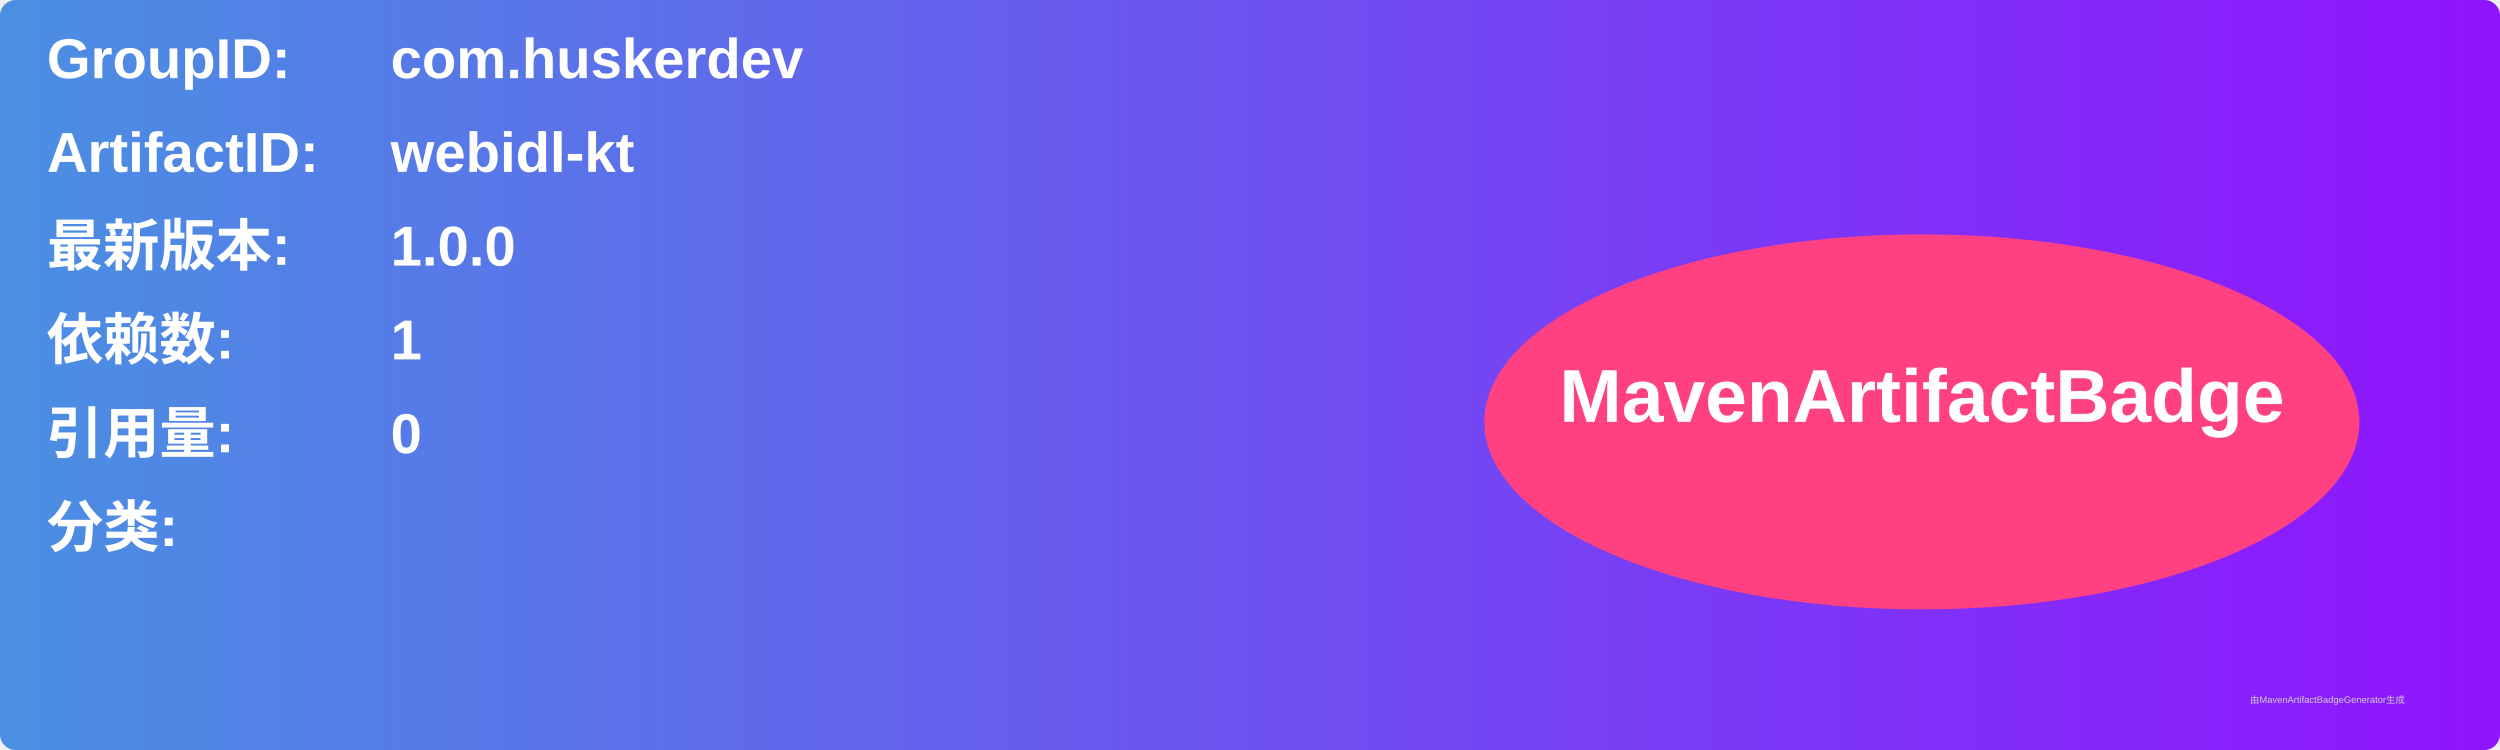
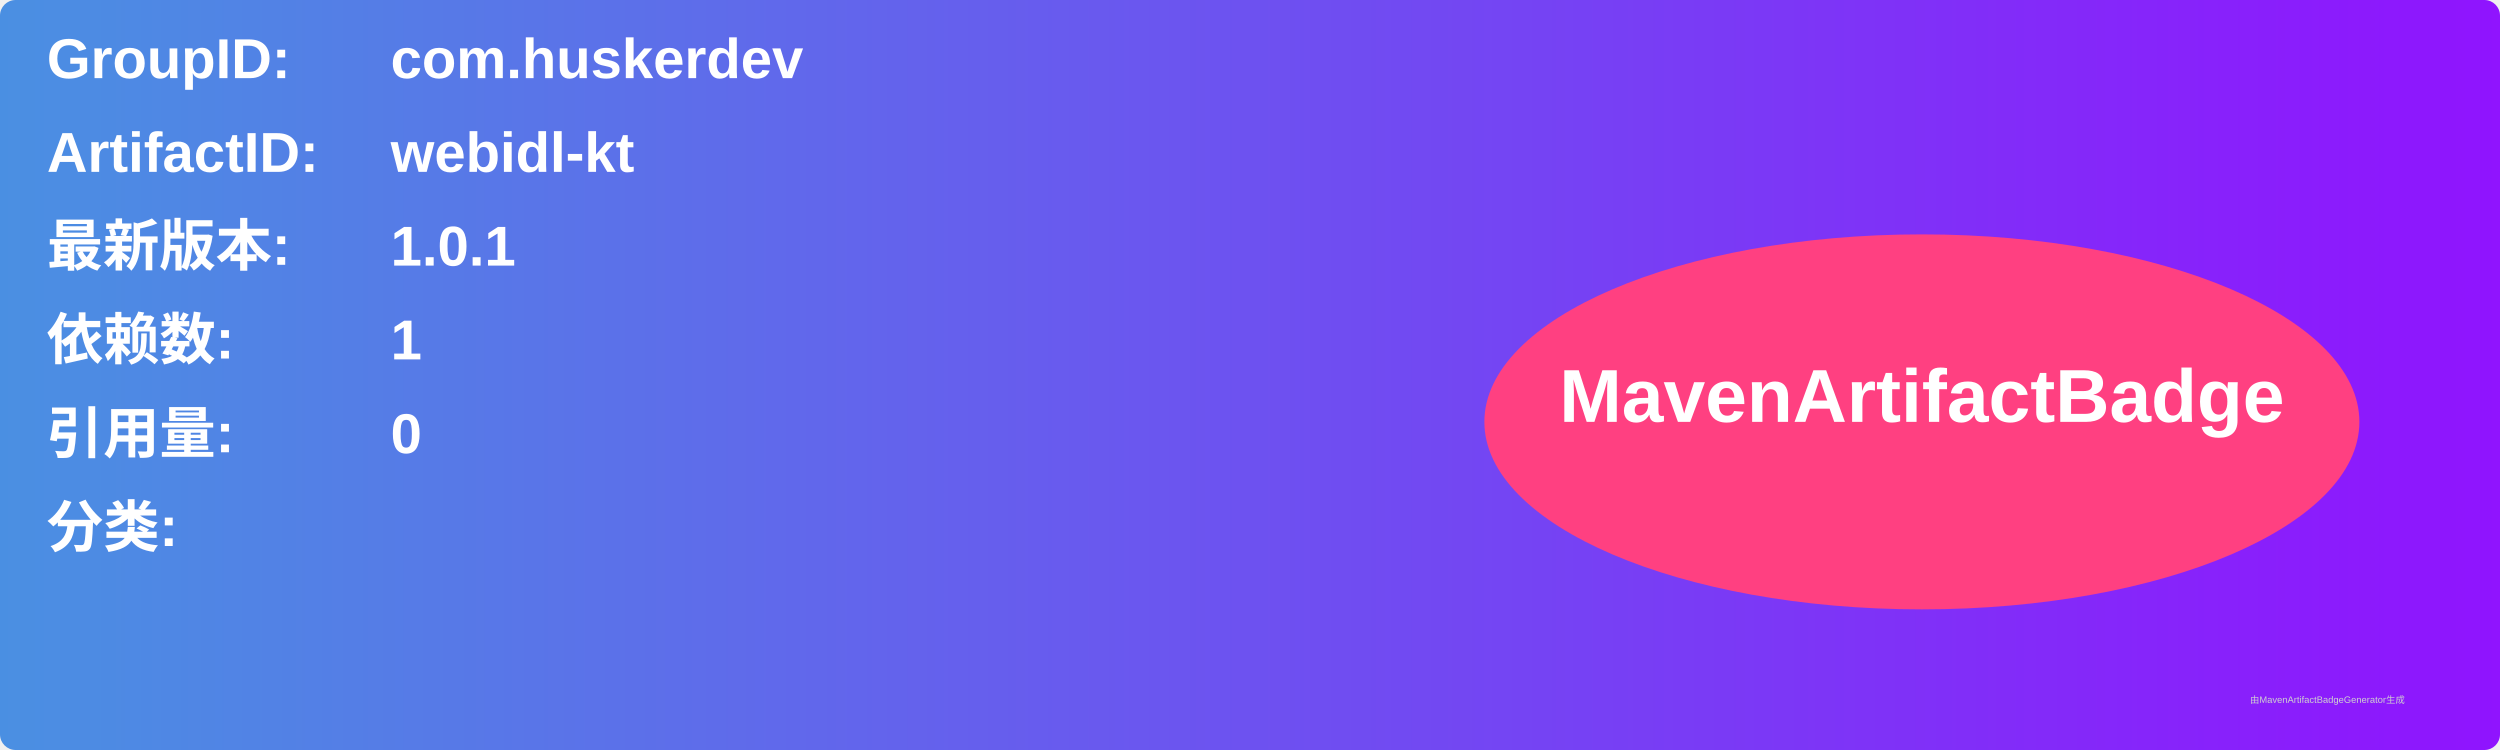
<svg xmlns="http://www.w3.org/2000/svg" width="800" height="240" viewBox="0 0 800 240">
  <linearGradient id="grad" x1="0%" y1="0%" x2="100%" y2="0%">
    <stop offset="0%" stop-color="#4a90e2" />
    <stop offset="100%" stop-color="#9013fe" />
  </linearGradient>
  <rect width="100%" height="100%" rx="5" ry="5" fill="url(#grad)" />
  <g transform="translate(15, 15)">
    <text x="0" y="10" font-family="Arial" font-size="18" fill="white" font-weight="bold" width="260">GroupID:</text>
    <text x="110" y="10" font-family="Arial" font-size="18" fill="white" font-weight="bold" width="460">com.huskerdev</text>
    <text x="0" y="40" font-family="Arial" font-size="18" fill="white" font-weight="bold" width="260">ArtifactID:</text>
    <text x="110" y="40" font-family="Arial" font-size="18" fill="white" font-weight="bold" width="460">webidl-kt</text>
    <text x="0" y="70" font-family="Arial" font-size="18" fill="white" font-weight="bold">最新版本:</text>
    <text x="110" y="70" font-family="Arial" font-size="18" fill="white" font-weight="bold">
-       <tspan font-weight="bold">1.0.0</tspan>
+       <tspan font-weight="bold">1.0.1</tspan>
    </text>
    <text x="0" y="100" font-family="Arial" font-size="18" fill="white" font-weight="bold">依赖数: </text>
    <text x="110" y="100" font-family="Arial" font-size="18" fill="white">
      <tspan font-weight="bold">1</tspan>
    </text>
    <text x="0" y="130" font-family="Arial" font-size="18" fill="white" font-weight="bold">引用量: </text>
    <text x="110" y="130" font-family="Arial" font-size="18" fill="white">
      <tspan font-weight="bold">0</tspan>
    </text>
    <text x="0" y="160" font-family="Arial" font-size="18" fill="white" font-weight="bold">分类:</text>
    <text x="10" y="190" font-family="Arial" font-size="10" fill="white">
      <tspan font-weight="bold" />
    </text>
    <ellipse cx="600" cy="120" rx="140" ry="60" fill="#ff4081" />
    <text x="600" y="120" text-anchor="middle" font-family="Arial" font-size="24" fill="white" font-weight="bold">MavenArtifactBadge</text>
  </g>
  <text x="720" y="225" font-family="Arial" font-size="3" fill="#d0d0d0">由MavenArtifactBadgeGenerator生成</text>
</svg>
